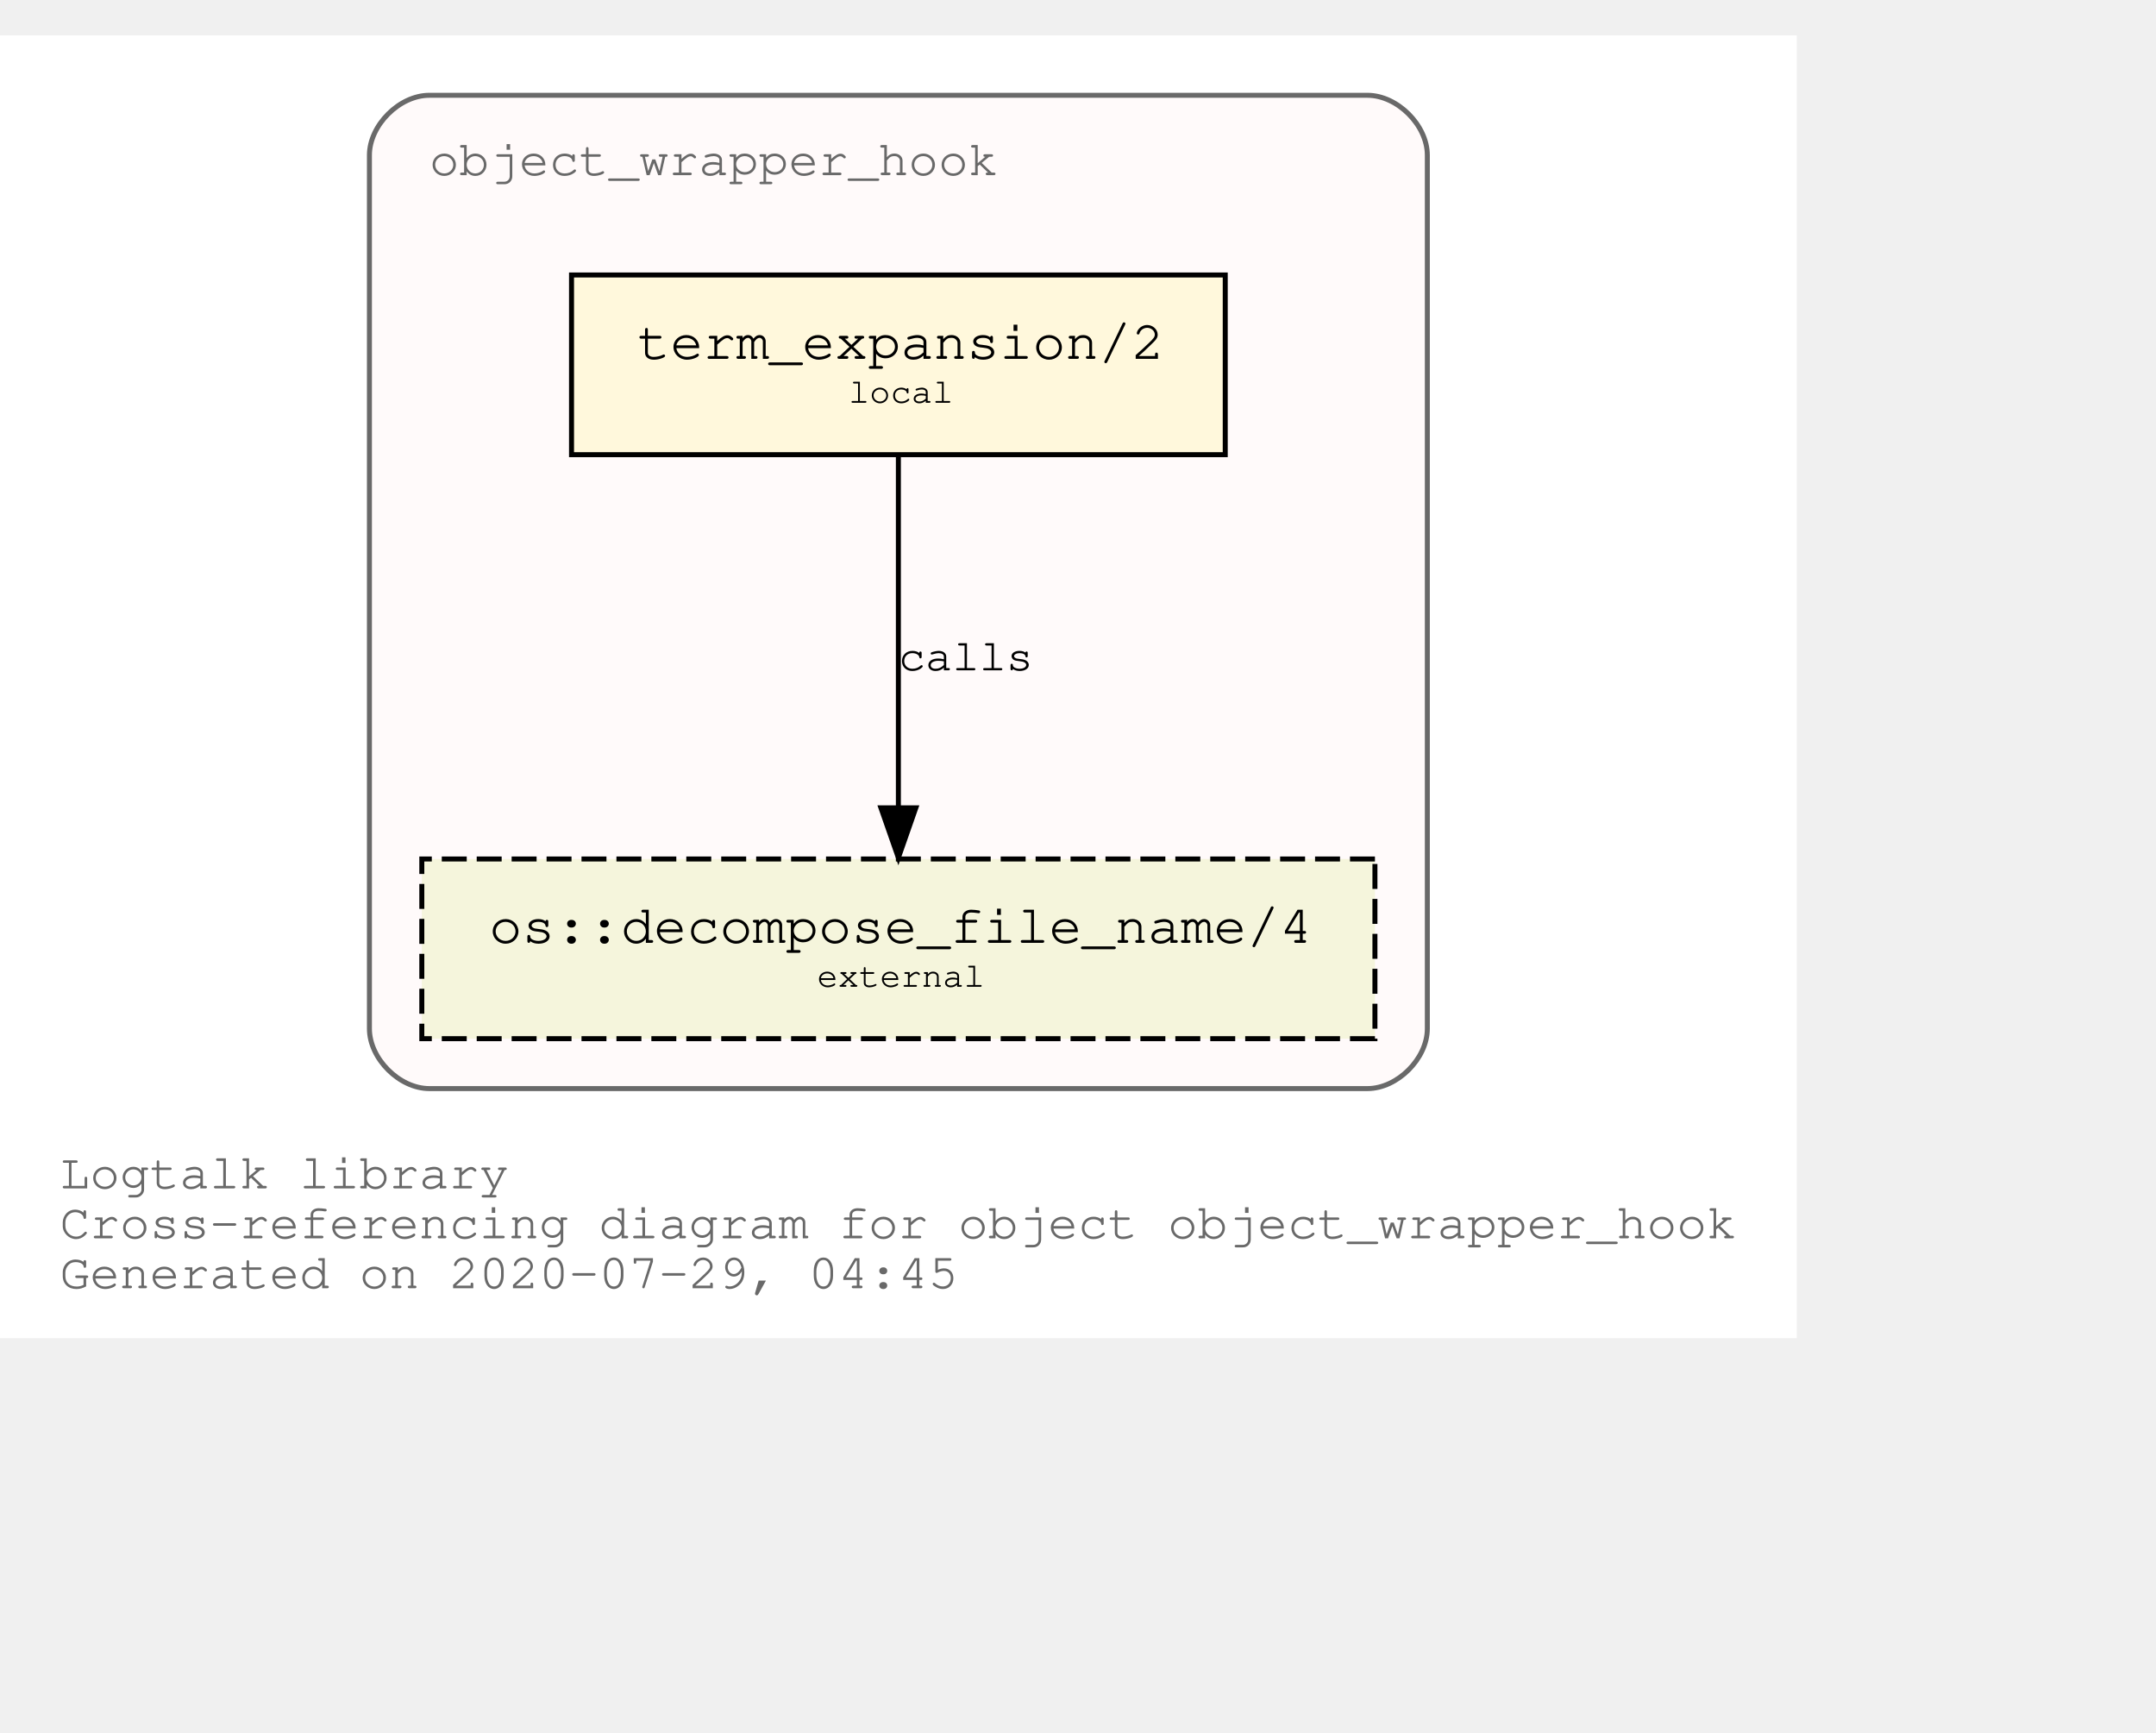
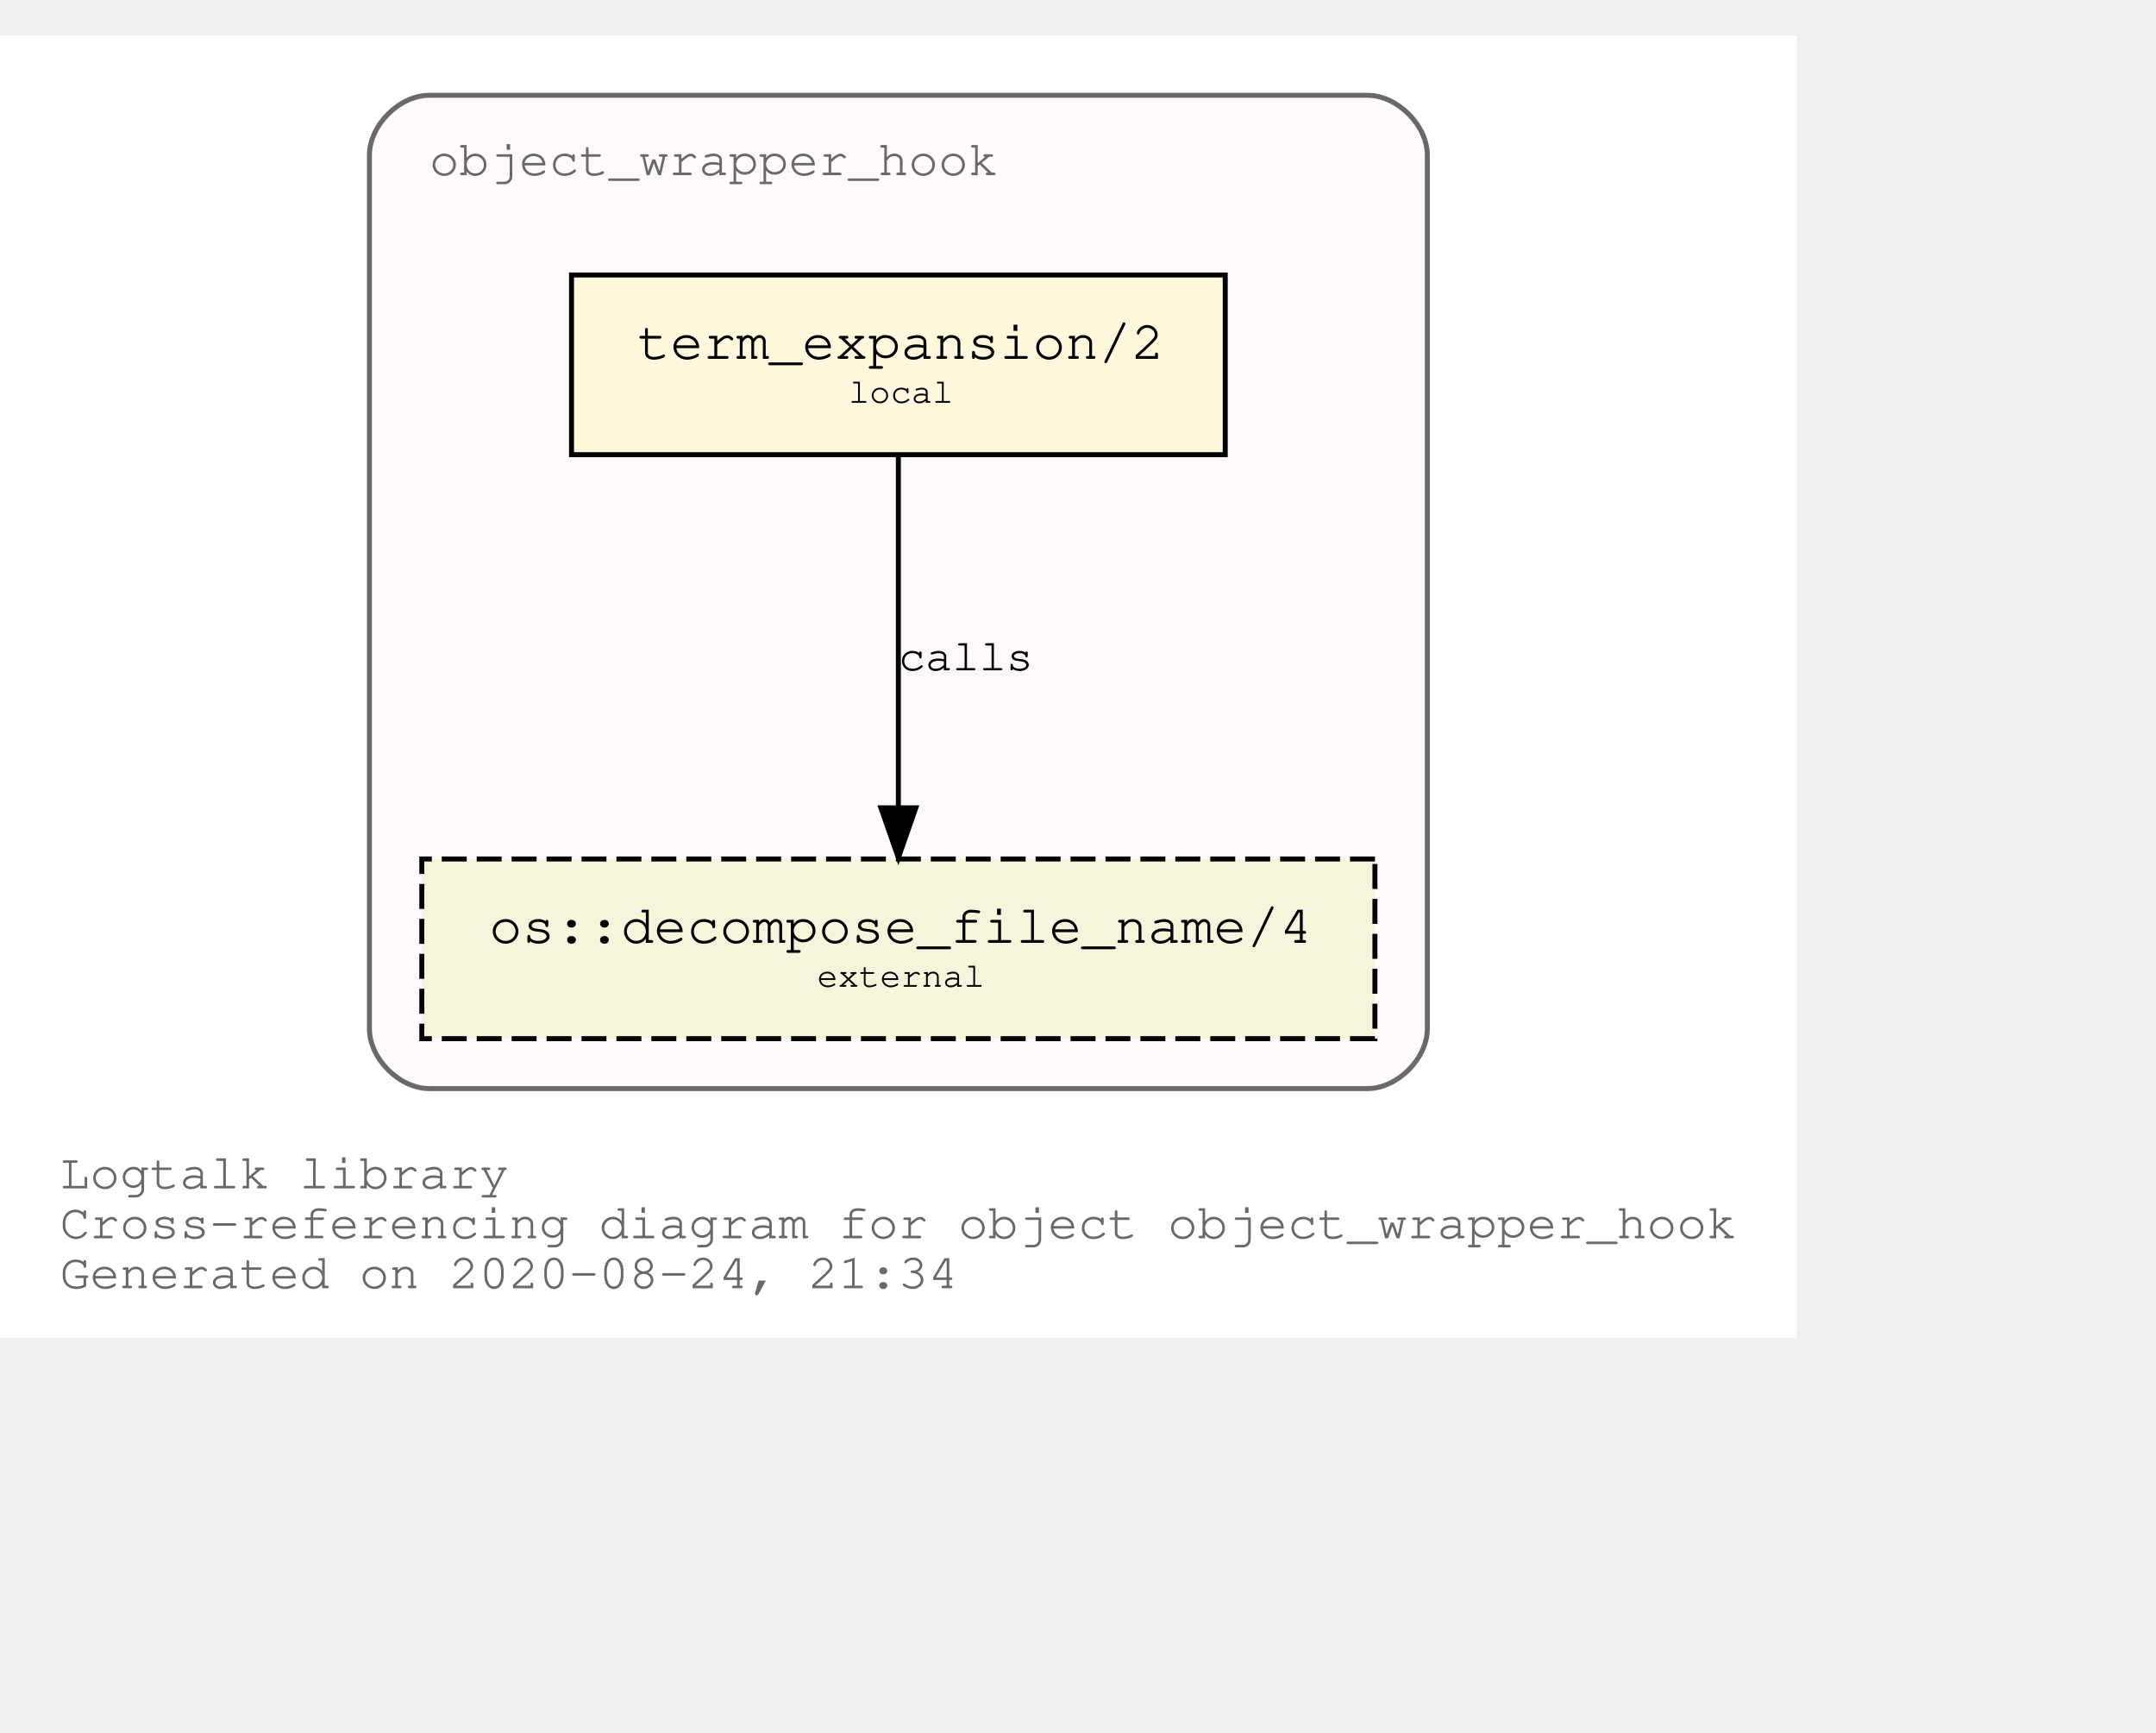
<svg xmlns="http://www.w3.org/2000/svg" xmlns:xlink="http://www.w3.org/1999/xlink" width="504pt" height="405pt" viewBox="72.00 72.00 432.05 333.00">
  <g id="graph0" class="graph" transform="scale(1 1) rotate(0) translate(76 329)">
    <polygon fill="white" stroke="transparent" points="-4,4 -4,-257 356.05,-257 356.05,4 -4,4" />
    <text text-anchor="start" x="8" y="-26" font-family="Courier,monospace" font-size="10.00" fill="dimgray">Logtalk library</text>
    <text text-anchor="start" x="8" y="-16" font-family="Courier,monospace" font-size="10.00" fill="dimgray">Cross-referencing diagram for object object_wrapper_hook</text>
-     <text text-anchor="start" x="8" y="-6" font-family="Courier,monospace" font-size="10.00" fill="dimgray">Generated on 2020-07-29, 04:45</text>
+     <text text-anchor="start" x="8" y="-6" font-family="Courier,monospace" font-size="10.00" fill="dimgray">Generated on 2020-08-24, 21:34</text>
    <g id="clust1" class="cluster">
      <g id="a_clust1">
        <a xlink:title="object_wrapper_hook">
          <path fill="snow" stroke="dimgray" d="M82.03,-46C82.03,-46 270.03,-46 270.03,-46 276.03,-46 282.03,-52 282.03,-58 282.03,-58 282.03,-233 282.03,-233 282.03,-239 276.03,-245 270.03,-245 270.03,-245 82.03,-245 82.03,-245 76.03,-245 70.03,-239 70.03,-233 70.03,-233 70.03,-58 70.03,-58 70.03,-52 76.03,-46 82.03,-46" />
          <g id="a_clust1_0">
-             <a xlink:href="https://github.com/LogtalkDotOrg/logtalk3/tree/1ff4c545ff27d7aa9a06c6eb4d77a5c8c6cf605b/library/hook_objects/object_wrapper_hook.lgt" xlink:title="https://github.com/LogtalkDotOrg/logtalk3/tree/1ff4c545ff27d7aa9a06c6eb4d77a5c8c6cf605b/library/hook_objects/object_wrapper_hook.lgt">
+             <a xlink:href="https://github.com/LogtalkDotOrg/logtalk3/tree/2deeb8e41df8502564cb7e76d7927b743dda0226/library/hook_objects/object_wrapper_hook.lgt" xlink:title="https://github.com/LogtalkDotOrg/logtalk3/tree/2deeb8e41df8502564cb7e76d7927b743dda0226/library/hook_objects/object_wrapper_hook.lgt">
              <text text-anchor="start" x="82.02" y="-229" font-family="Courier,monospace" font-size="10.00" fill="dimgray">object_wrapper_hook</text>
            </a>
          </g>
        </a>
      </g>
    </g>
    <g id="node1" class="node">
      <g id="a_node1">
-         <a xlink:href="https://github.com/LogtalkDotOrg/logtalk3/tree/1ff4c545ff27d7aa9a06c6eb4d77a5c8c6cf605b/library/hook_objects/object_wrapper_hook.lgt#L37" xlink:title="https://github.com/LogtalkDotOrg/logtalk3/tree/1ff4c545ff27d7aa9a06c6eb4d77a5c8c6cf605b/library/hook_objects/object_wrapper_hook.lgt#L37">
+         <a xlink:href="https://github.com/LogtalkDotOrg/logtalk3/tree/2deeb8e41df8502564cb7e76d7927b743dda0226/library/hook_objects/object_wrapper_hook.lgt#L37" xlink:title="https://github.com/LogtalkDotOrg/logtalk3/tree/2deeb8e41df8502564cb7e76d7927b743dda0226/library/hook_objects/object_wrapper_hook.lgt#L37">
          <polygon fill="cornsilk" stroke="black" points="241.53,-209 110.53,-209 110.53,-173 241.53,-173 241.53,-209" />
          <text text-anchor="start" x="118.83" y="-192.8" font-family="Courier,monospace" font-size="9.00"> </text>
          <text text-anchor="start" x="123.72" y="-192.2" font-family="Courier,monospace" font-size="11.00">term_expansion/2</text>
          <text text-anchor="start" x="228.83" y="-192.8" font-family="Courier,monospace" font-size="9.00"> </text>
          <text text-anchor="start" x="118.83" y="-182.8" font-family="Courier,monospace" font-size="9.00"> </text>
          <text text-anchor="start" x="166.03" y="-183.4" font-family="Courier,monospace" font-size="7.00">local</text>
          <text text-anchor="start" x="228.83" y="-182.8" font-family="Courier,monospace" font-size="9.00"> </text>
        </a>
      </g>
    </g>
    <g id="node2" class="node">
      <g id="a_node2">
        <a xlink:href="https://logtalk.org/library/osp_0.html#decompose_file_name/4" xlink:title="https://logtalk.org/library/osp_0.html#decompose_file_name/4">
          <polygon fill="beige" stroke="black" stroke-dasharray="5,2" points="271.53,-92 80.53,-92 80.53,-56 271.53,-56 271.53,-92" />
          <text text-anchor="start" x="88.83" y="-75.8" font-family="Courier,monospace" font-size="9.00"> </text>
          <text text-anchor="start" x="94.01" y="-75.2" font-family="Courier,monospace" font-size="11.00">os::decompose_file_name/4</text>
          <text text-anchor="start" x="258.83" y="-75.8" font-family="Courier,monospace" font-size="9.00"> </text>
          <text text-anchor="start" x="88.83" y="-65.8" font-family="Courier,monospace" font-size="9.00"> </text>
          <text text-anchor="start" x="159.72" y="-66.4" font-family="Courier,monospace" font-size="7.00">external</text>
          <text text-anchor="start" x="258.83" y="-65.8" font-family="Courier,monospace" font-size="9.00"> </text>
        </a>
      </g>
    </g>
    <g id="edge1" class="edge">
      <g id="a_edge1">
-         <a xlink:href="https://github.com/LogtalkDotOrg/logtalk3/tree/1ff4c545ff27d7aa9a06c6eb4d77a5c8c6cf605b/library/hook_objects/object_wrapper_hook.lgt#L37" xlink:title="calls">
+         <a xlink:href="https://github.com/LogtalkDotOrg/logtalk3/tree/2deeb8e41df8502564cb7e76d7927b743dda0226/library/hook_objects/object_wrapper_hook.lgt#L37" xlink:title="calls">
          <path fill="none" stroke="black" d="M176.03,-172.53C176.03,-153.94 176.03,-124.24 176.03,-102.5" />
          <polygon fill="black" stroke="black" points="179.53,-102.25 176.03,-92.25 172.53,-102.25 179.53,-102.25" />
        </a>
      </g>
      <g id="a_edge1-label">
-         <a xlink:href="https://github.com/LogtalkDotOrg/logtalk3/tree/1ff4c545ff27d7aa9a06c6eb4d77a5c8c6cf605b/library/hook_objects/object_wrapper_hook.lgt#L37" xlink:title="https://github.com/LogtalkDotOrg/logtalk3/tree/1ff4c545ff27d7aa9a06c6eb4d77a5c8c6cf605b/library/hook_objects/object_wrapper_hook.lgt#L37">
+         <a xlink:href="https://github.com/LogtalkDotOrg/logtalk3/tree/2deeb8e41df8502564cb7e76d7927b743dda0226/library/hook_objects/object_wrapper_hook.lgt#L37" xlink:title="https://github.com/LogtalkDotOrg/logtalk3/tree/2deeb8e41df8502564cb7e76d7927b743dda0226/library/hook_objects/object_wrapper_hook.lgt#L37">
          <text text-anchor="start" x="176.03" y="-129.8" font-family="Courier,monospace" font-size="9.00">calls</text>
        </a>
      </g>
    </g>
  </g>
</svg>
